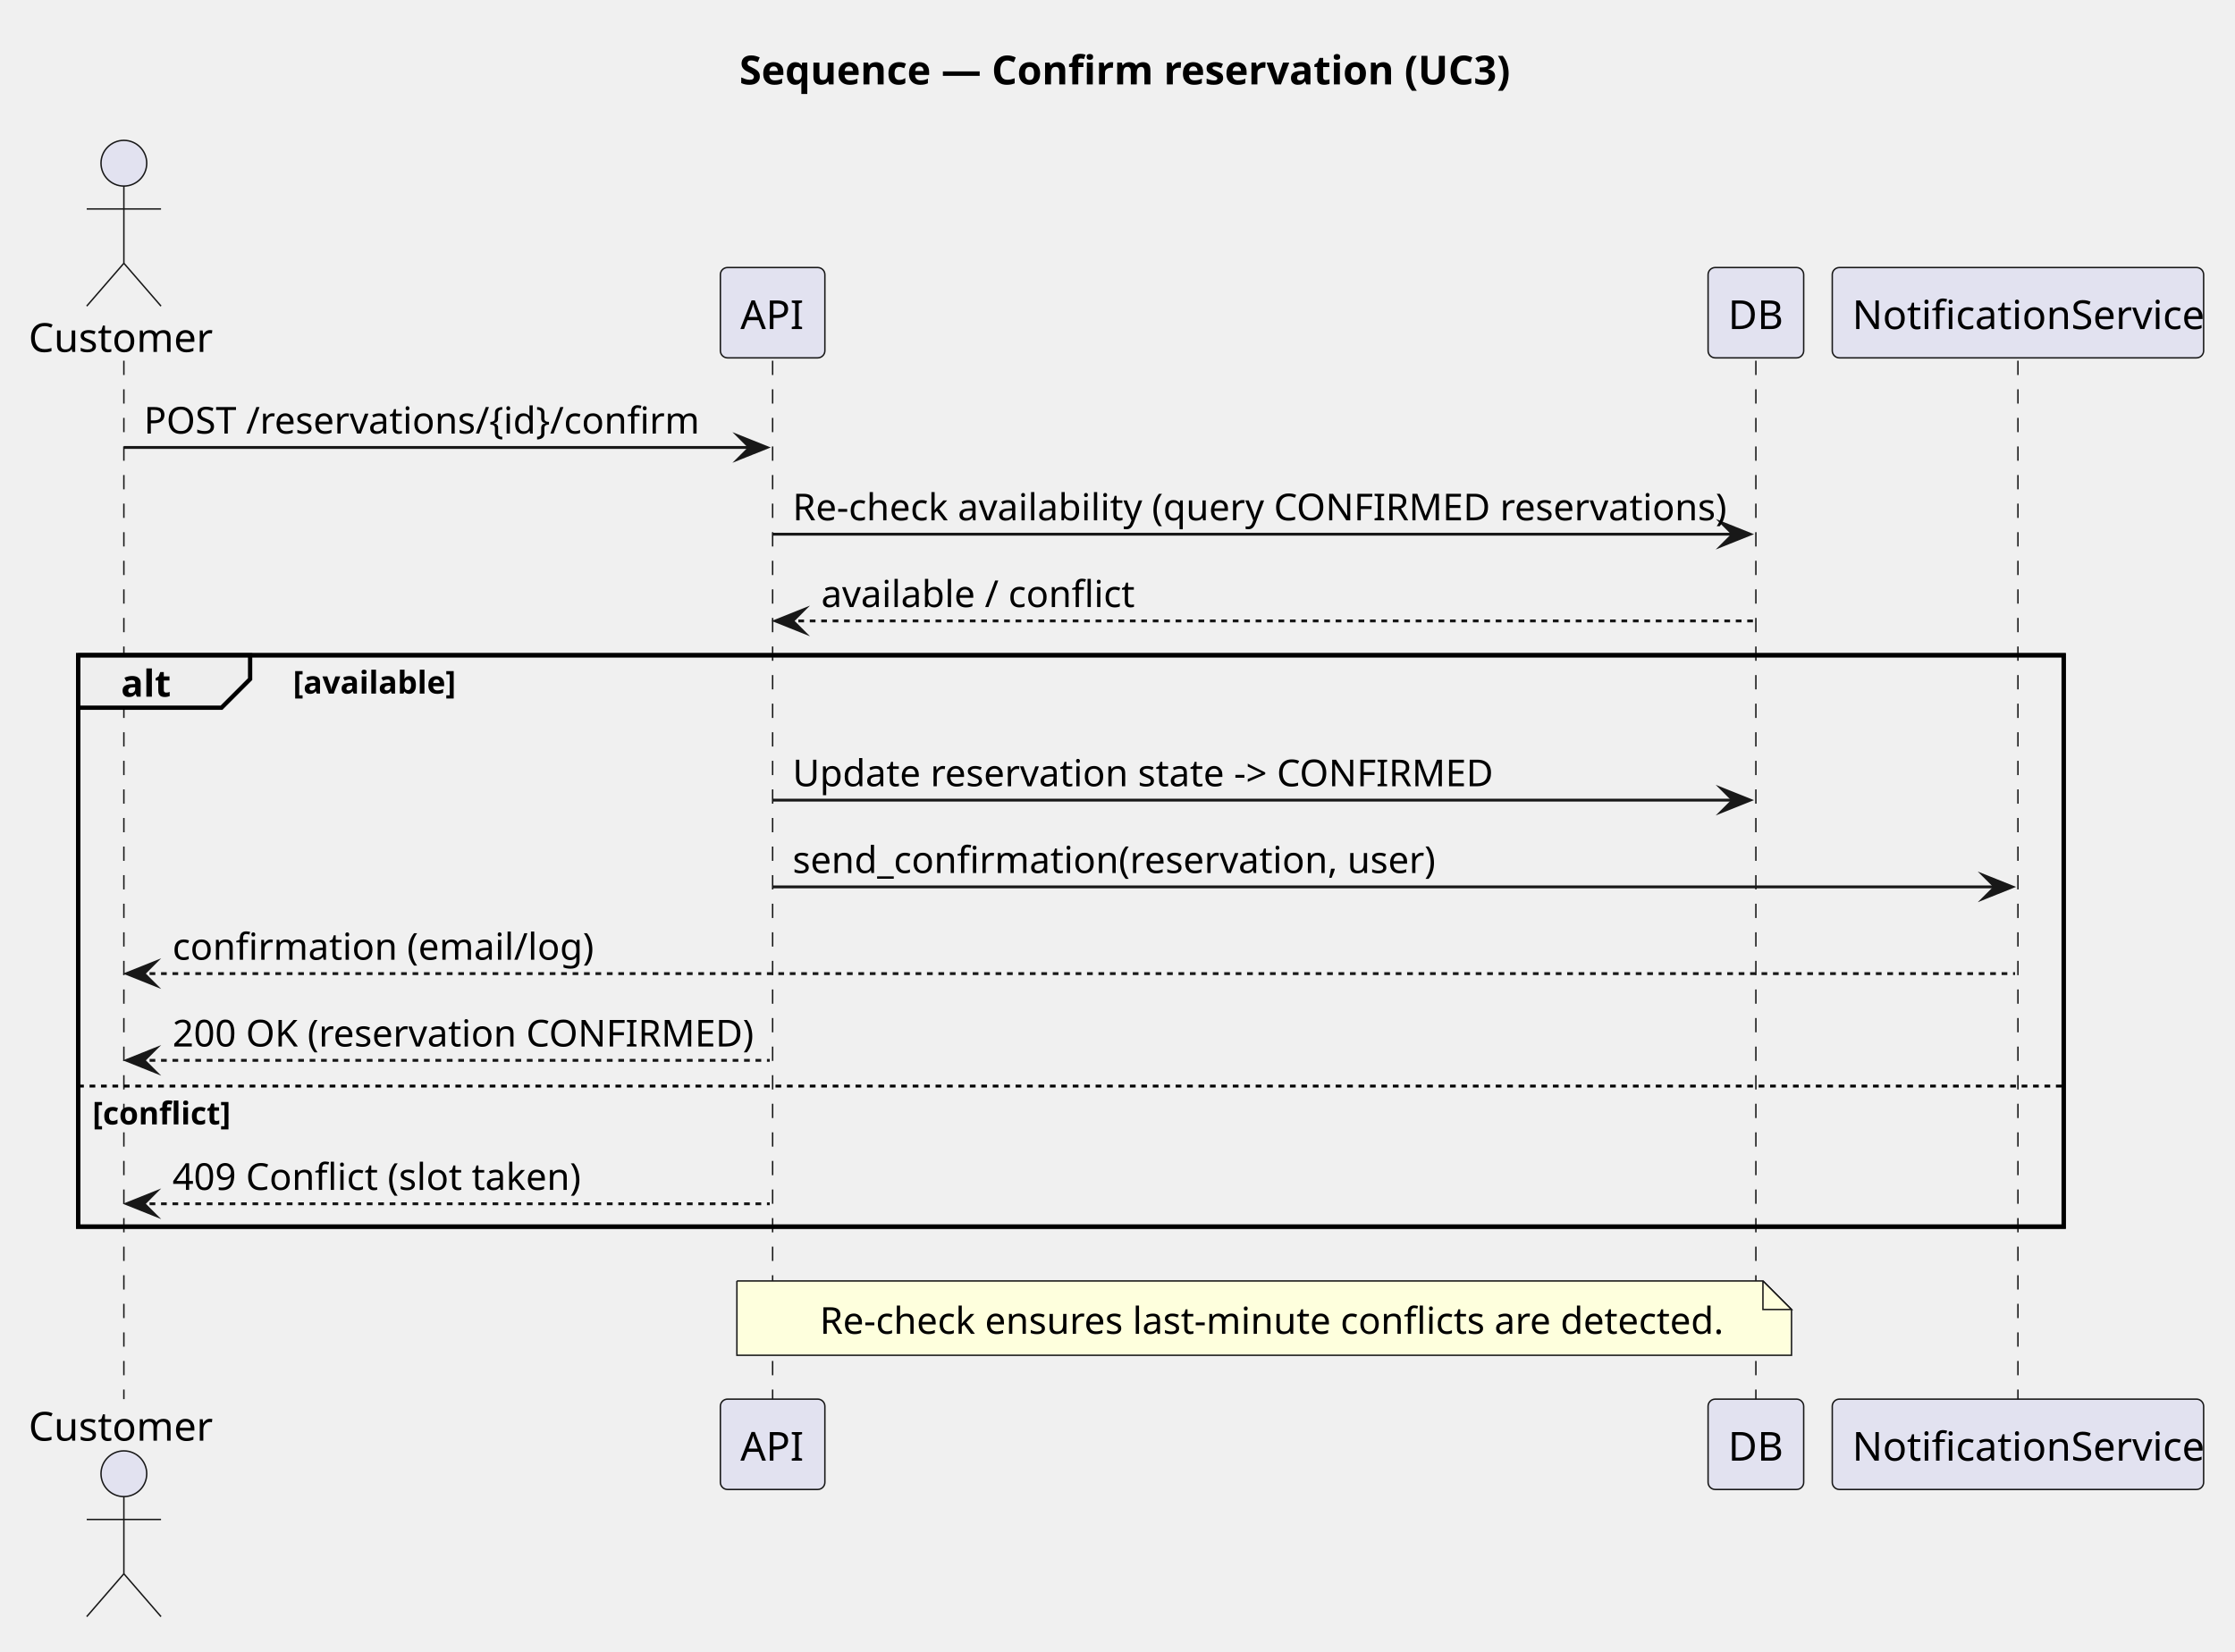
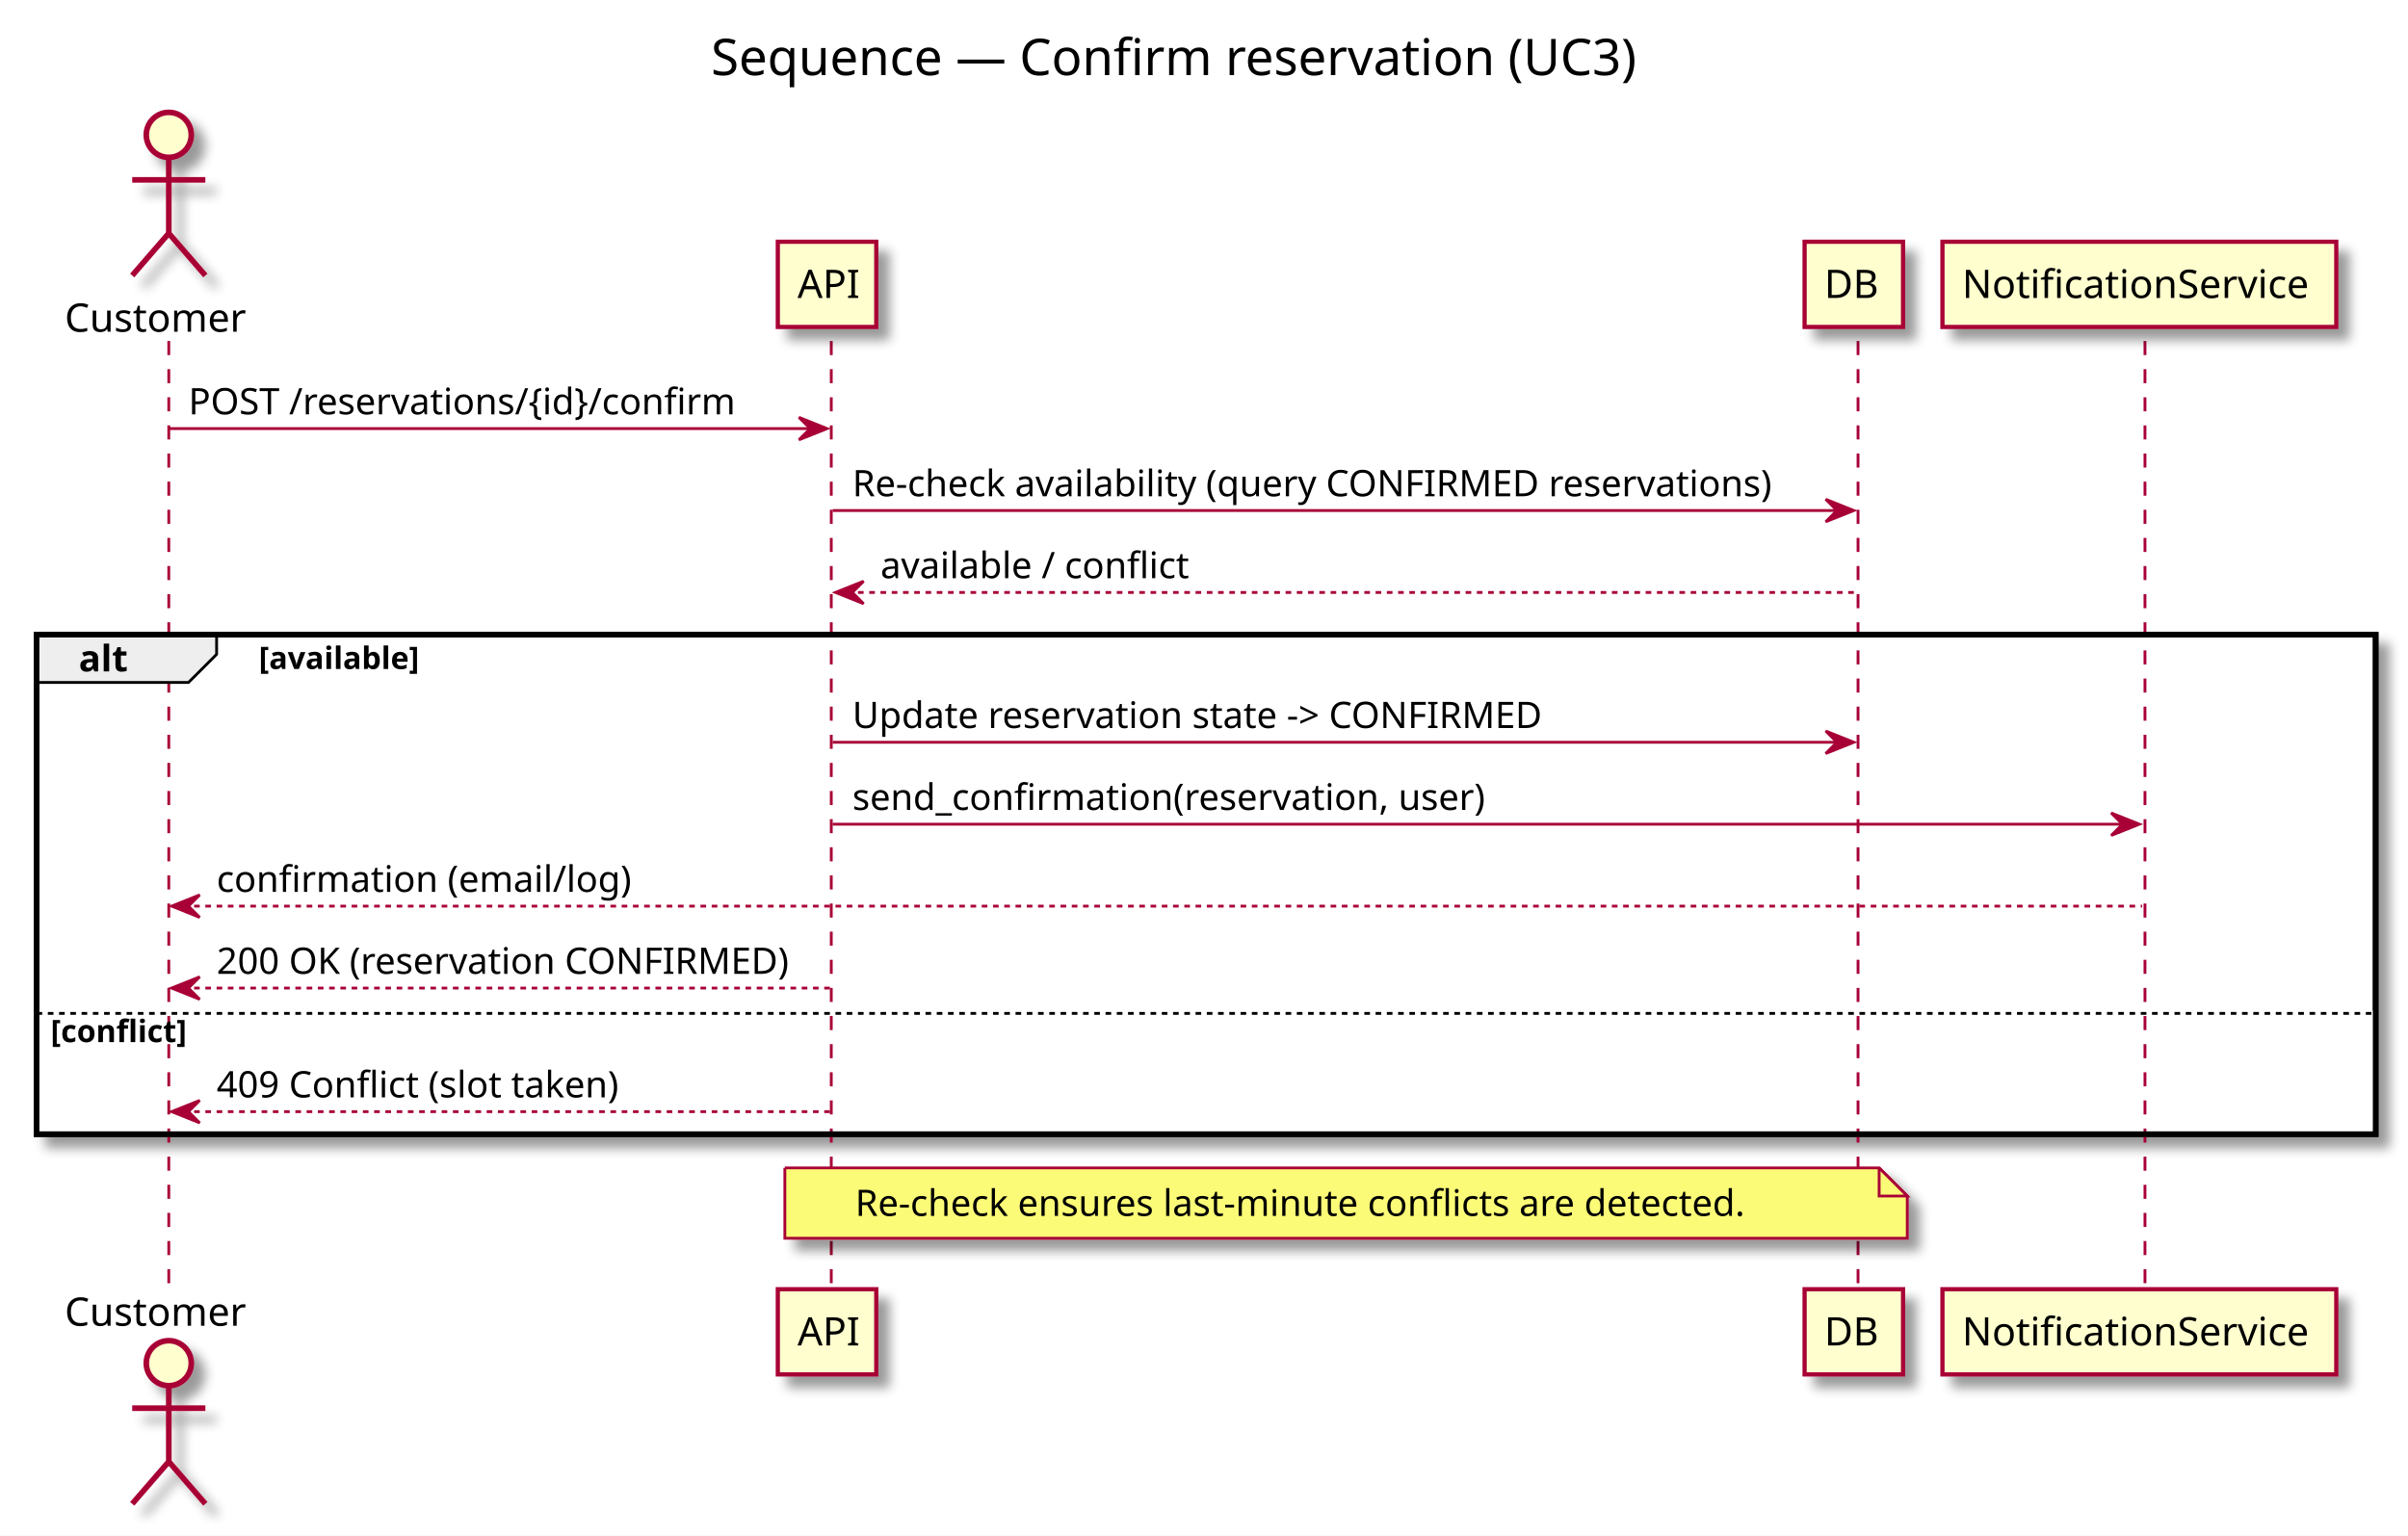
- <svg xmlns="http://www.w3.org/2000/svg" version="1.1" data-diagram-type="SEQUENCE" style="width:782px;height:578px;background:#FFFFFF;" width="782px" height="578px" viewBox="0 0 782 578" zoomAndPan="magnify" preserveAspectRatio="none" contentStyleType="text/css">
-   <defs />
-   <g font-family="sans-serif" lengthAdjust="spacing">
-     <g class="title" data-source-line="1">
-       <text x="258.708" y="29.533" fill="#000" font-size="14" textLength="262.609" font-weight="700">Sequence — Confirm reservation (UC3)</text>
-     </g>
-     <rect x="27.341" y="229.273" width="694.714" height="199.945" fill="none" style="stroke:#000;stroke-width:1.5;" />
-     <g>
-       <rect x="39.841" y="126.219" width="8" height="363.352" fill="#000" fill-opacity="0" />
-       <line x1="43.341" y1="126.219" x2="43.341" y2="489.57" style="stroke:#181818;stroke-width:0.5;stroke-dasharray:5,5;" />
-     </g>
-     <g>
-       <rect x="266.833" y="126.219" width="8" height="363.352" fill="#000" fill-opacity="0" />
-       <line x1="270.333" y1="126.219" x2="270.333" y2="489.57" style="stroke:#181818;stroke-width:0.5;stroke-dasharray:5,5;" />
-     </g>
-     <g>
-       <rect x="610.863" y="126.219" width="8" height="363.352" fill="#000" fill-opacity="0" />
-       <line x1="614.363" y1="126.219" x2="614.363" y2="489.57" style="stroke:#181818;stroke-width:0.5;stroke-dasharray:5,5;" />
-     </g>
-     <g>
-       <rect x="702.556" y="126.219" width="8" height="363.352" fill="#000" fill-opacity="0" />
-       <line x1="706.056" y1="126.219" x2="706.056" y2="489.57" style="stroke:#181818;stroke-width:0.5;stroke-dasharray:5,5;" />
-     </g>
-     <text x="10" y="123.143" fill="#000" font-size="14" textLength="60.683">Customer</text>
-     <ellipse cx="43.341" cy="57.109" rx="8" ry="8" fill="#E2E2F0" style="stroke:#181818;stroke-width:0.5;" />
-     <path d="M43.341,65.109 L43.341,92.109 M30.341,73.109 L56.341,73.109 M43.341,92.109 L30.341,107.109 M43.341,92.109 L56.341,107.109" style="stroke:#181818;stroke-width:0.5;" fill="none" />
-     <rect x="252.05" y="93.609" width="36.565" height="31.609" fill="#E2E2F0" style="stroke:#181818;stroke-width:0.5;" rx="2.5" ry="2.5" />
-     <text x="259.05" y="115.143" fill="#000" font-size="14" textLength="22.565">API</text>
-     <rect x="597.639" y="93.609" width="33.448" height="31.609" fill="#E2E2F0" style="stroke:#181818;stroke-width:0.5;" rx="2.5" ry="2.5" />
-     <text x="604.639" y="115.143" fill="#000" font-size="14" textLength="19.448">DB</text>
-     <rect x="641.087" y="93.609" width="129.938" height="31.609" fill="#E2E2F0" style="stroke:#181818;stroke-width:0.5;" rx="2.5" ry="2.5" />
-     <text x="648.087" y="115.143" fill="#000" font-size="14" textLength="115.938">NotificationService</text>
-     <text x="10" y="504.104" fill="#000" font-size="14" textLength="60.683">Customer</text>
-     <ellipse cx="43.341" cy="515.68" rx="8" ry="8" fill="#E2E2F0" style="stroke:#181818;stroke-width:0.5;" />
-     <path d="M43.341,523.68 L43.341,550.68 M30.341,531.68 L56.341,531.68 M43.341,550.68 L30.341,565.68 M43.341,550.68 L56.341,565.68" style="stroke:#181818;stroke-width:0.5;" fill="none" />
-     <rect x="252.05" y="489.57" width="36.565" height="31.609" fill="#E2E2F0" style="stroke:#181818;stroke-width:0.5;" rx="2.5" ry="2.5" />
-     <text x="259.05" y="511.104" fill="#000" font-size="14" textLength="22.565">API</text>
-     <rect x="597.639" y="489.57" width="33.448" height="31.609" fill="#E2E2F0" style="stroke:#181818;stroke-width:0.5;" rx="2.5" ry="2.5" />
-     <text x="604.639" y="511.104" fill="#000" font-size="14" textLength="19.448">DB</text>
-     <rect x="641.087" y="489.57" width="129.938" height="31.609" fill="#E2E2F0" style="stroke:#181818;stroke-width:0.5;" rx="2.5" ry="2.5" />
-     <text x="648.087" y="511.104" fill="#000" font-size="14" textLength="115.938">NotificationService</text>
-     <polygon points="258.333,152.57,268.333,156.57,258.333,160.57,262.333,156.57" fill="#181818" style="stroke:#181818;stroke-width:1;stroke-linejoin:miter;stroke-miterlimit:10;" />
-     <line x1="43.341" y1="156.57" x2="264.333" y2="156.57" style="stroke:#181818;stroke-width:1;" />
-     <text x="50.341" y="151.714" fill="#000" font-size="13" textLength="182.07">POST /reservations/{id}/confirm</text>
-     <polygon points="602.363,182.922,612.363,186.922,602.363,190.922,606.363,186.922" fill="#181818" style="stroke:#181818;stroke-width:1;stroke-linejoin:miter;stroke-miterlimit:10;" />
-     <line x1="270.333" y1="186.922" x2="608.363" y2="186.922" style="stroke:#181818;stroke-width:1;" />
-     <text x="277.333" y="182.065" fill="#000" font-size="13" textLength="320.03">Re-check availability (query CONFIRMED reservations)</text>
-     <polygon points="281.333,213.273,271.333,217.273,281.333,221.273,277.333,217.273" fill="#181818" style="stroke:#181818;stroke-width:1;stroke-linejoin:miter;stroke-miterlimit:10;" />
-     <line x1="275.333" y1="217.273" x2="613.363" y2="217.273" style="stroke:#181818;stroke-width:1;stroke-dasharray:2,2;" />
-     <text x="287.333" y="212.417" fill="#000" font-size="13" textLength="102.61">available / conflict</text>
-     <path d="M27.341,229.273 L87.512,229.273 L87.512,237.625 L77.512,247.625 L27.341,247.625 L27.341,229.273" style="stroke:#000;stroke-width:1.5;" fill="#EEE" />
-     <rect x="27.341" y="229.273" width="694.714" height="199.945" fill="none" style="stroke:#000;stroke-width:1.5;" />
-     <text x="42.341" y="243.769" fill="#000" font-size="13" textLength="15.171" font-weight="700">alt</text>
-     <text x="102.512" y="242.692" fill="#000" font-size="11" textLength="53.802" font-weight="700">[available]</text>
-     <polygon points="602.363,275.977,612.363,279.977,602.363,283.977,606.363,279.977" fill="#181818" style="stroke:#181818;stroke-width:1;stroke-linejoin:miter;stroke-miterlimit:10;" />
-     <line x1="270.333" y1="279.977" x2="608.363" y2="279.977" style="stroke:#181818;stroke-width:1;" />
-     <text x="277.333" y="275.12" fill="#000" font-size="13" textLength="239.497">Update reservation state -&gt; CONFIRMED</text>
-     <polygon points="694.056,306.328,704.056,310.328,694.056,314.328,698.056,310.328" fill="#181818" style="stroke:#181818;stroke-width:1;stroke-linejoin:miter;stroke-miterlimit:10;" />
-     <line x1="270.333" y1="310.328" x2="700.056" y2="310.328" style="stroke:#181818;stroke-width:1;" />
-     <text x="277.333" y="305.472" fill="#000" font-size="13" textLength="211.707">send_confirmation(reservation, user)</text>
-     <polygon points="54.341,336.68,44.341,340.68,54.341,344.68,50.341,340.68" fill="#181818" style="stroke:#181818;stroke-width:1;stroke-linejoin:miter;stroke-miterlimit:10;" />
-     <line x1="48.341" y1="340.68" x2="705.056" y2="340.68" style="stroke:#181818;stroke-width:1;stroke-dasharray:2,2;" />
-     <text x="60.341" y="335.823" fill="#000" font-size="13" textLength="135.104">confirmation (email/log)</text>
-     <polygon points="54.341,367.031,44.341,371.031,54.341,375.031,50.341,371.031" fill="#181818" style="stroke:#181818;stroke-width:1;stroke-linejoin:miter;stroke-miterlimit:10;" />
-     <line x1="48.341" y1="371.031" x2="269.333" y2="371.031" style="stroke:#181818;stroke-width:1;stroke-dasharray:2,2;" />
-     <text x="60.341" y="366.175" fill="#000" font-size="13" textLength="202.992">200 OK (reservation CONFIRMED)</text>
-     <line x1="27.341" y1="380.031" x2="722.056" y2="380.031" style="stroke:#000;stroke-width:1;stroke-dasharray:2,2;" />
-     <text x="32.341" y="393.45" fill="#000" font-size="11" textLength="46.438" font-weight="700">[conflict]</text>
-     <polygon points="54.341,417.219,44.341,421.219,54.341,425.219,50.341,421.219" fill="#181818" style="stroke:#181818;stroke-width:1;stroke-linejoin:miter;stroke-miterlimit:10;" />
-     <line x1="48.341" y1="421.219" x2="269.333" y2="421.219" style="stroke:#181818;stroke-width:1;stroke-dasharray:2,2;" />
-     <text x="60.341" y="416.362" fill="#000" font-size="13" textLength="136.563">409 Conflict (slot taken)</text>
-     <path d="M257.83,448.219 L257.83,474.219 L626.83,474.219 L626.83,458.219 L616.83,448.219 L257.83,448.219" style="stroke:#181818;stroke-width:0.5;" fill="#FEFFDD" />
-     <path d="M616.83,448.219 L616.83,458.219 L626.83,458.219 L616.83,448.219" style="stroke:#181818;stroke-width:0.5;" fill="#FEFFDD" />
-     <text x="286.834" y="466.714" fill="#000" font-size="13" textLength="302.028">Re-check ensures last-minute conflicts are detected.</text>
+ <svg xmlns="http://www.w3.org/2000/svg" contentScriptType="application/ecmascript" contentStyleType="text/css" height="546px" preserveAspectRatio="none" style="width:856px;height:546px;" version="1.1" viewBox="0 0 856 546" width="856px" zoomAndPan="magnify">
+   <rect width="100%" height="100%" fill="white" />
+   <defs>
+     <filter height="300%" id="f129uc472qnrip" width="300%" x="-1" y="-1">
+       <feGaussianBlur result="blurOut" stdDeviation="2.0" />
+       <feColorMatrix in="blurOut" result="blurOut2" type="matrix" values="0 0 0 0 0 0 0 0 0 0 0 0 0 0 0 0 0 0 .4 0" />
+       <feOffset dx="4.0" dy="4.0" in="blurOut2" result="blurOut3" />
+       <feBlend in="SourceGraphic" in2="blurOut3" mode="normal" />
+     </filter>
+   </defs>
+   <g>
+     <text fill="#000000" font-family="sans-serif" font-size="18" lengthAdjust="spacingAndGlyphs" textLength="352" x="252.75" y="26.708">Sequence — Confirm reservation (UC3)</text>
+     <rect fill="#FFFFFF" filter="url(#f129uc472qnrip)" height="177.602" style="stroke: #000000; stroke-width: 2.0;" width="831.5" x="13" y="225.648" />
+     <rect fill="#FFFFFF" height="43.938" style="stroke: none; stroke-width: 1.0;" width="831.5" x="13" y="359.312" />
+     <line style="stroke: #A80036; stroke-width: 1.0; stroke-dasharray: 5.0,5.0;" x1="60" x2="60" y1="121.25" y2="459.383" />
+     <line style="stroke: #A80036; stroke-width: 1.0; stroke-dasharray: 5.0,5.0;" x1="295.5" x2="295.5" y1="121.25" y2="459.383" />
+     <line style="stroke: #A80036; stroke-width: 1.0; stroke-dasharray: 5.0,5.0;" x1="660.5" x2="660.5" y1="121.25" y2="459.383" />
+     <line style="stroke: #A80036; stroke-width: 1.0; stroke-dasharray: 5.0,5.0;" x1="762.5" x2="762.5" y1="121.25" y2="459.383" />
+     <text fill="#000000" font-family="sans-serif" font-size="14" lengthAdjust="spacingAndGlyphs" textLength="68" x="23" y="117.948">Customer</text>
+     <ellipse cx="60" cy="47.953" fill="#FEFECE" filter="url(#f129uc472qnrip)" rx="8" ry="8" style="stroke: #A80036; stroke-width: 2.0;" />
+     <path d="M60,55.953 L60,82.953 M47,63.953 L73,63.953 M60,82.953 L47,97.953 M60,82.953 L73,97.953 " fill="none" filter="url(#f129uc472qnrip)" style="stroke: #A80036; stroke-width: 2.0;" />
+     <text fill="#000000" font-family="sans-serif" font-size="14" lengthAdjust="spacingAndGlyphs" textLength="68" x="23" y="471.378">Customer</text>
+     <ellipse cx="60" cy="484.68" fill="#FEFECE" filter="url(#f129uc472qnrip)" rx="8" ry="8" style="stroke: #A80036; stroke-width: 2.0;" />
+     <path d="M60,492.68 L60,519.68 M47,500.68 L73,500.68 M60,519.68 L47,534.68 M60,519.68 L73,534.68 " fill="none" filter="url(#f129uc472qnrip)" style="stroke: #A80036; stroke-width: 2.0;" />
+     <rect fill="#FEFECE" filter="url(#f129uc472qnrip)" height="30.297" style="stroke: #A80036; stroke-width: 1.5;" width="35" x="276.5" y="85.953" />
+     <text fill="#000000" font-family="sans-serif" font-size="14" lengthAdjust="spacingAndGlyphs" textLength="21" x="283.5" y="105.948">API</text>
+     <rect fill="#FEFECE" filter="url(#f129uc472qnrip)" height="30.297" style="stroke: #A80036; stroke-width: 1.5;" width="35" x="276.5" y="458.383" />
+     <text fill="#000000" font-family="sans-serif" font-size="14" lengthAdjust="spacingAndGlyphs" textLength="21" x="283.5" y="478.378">API</text>
+     <rect fill="#FEFECE" filter="url(#f129uc472qnrip)" height="30.297" style="stroke: #A80036; stroke-width: 1.5;" width="35" x="641.5" y="85.953" />
+     <text fill="#000000" font-family="sans-serif" font-size="14" lengthAdjust="spacingAndGlyphs" textLength="21" x="648.5" y="105.948">DB</text>
+     <rect fill="#FEFECE" filter="url(#f129uc472qnrip)" height="30.297" style="stroke: #A80036; stroke-width: 1.5;" width="35" x="641.5" y="458.383" />
+     <text fill="#000000" font-family="sans-serif" font-size="14" lengthAdjust="spacingAndGlyphs" textLength="21" x="648.5" y="478.378">DB</text>
+     <rect fill="#FEFECE" filter="url(#f129uc472qnrip)" height="30.297" style="stroke: #A80036; stroke-width: 1.5;" width="140" x="690.5" y="85.953" />
+     <text fill="#000000" font-family="sans-serif" font-size="14" lengthAdjust="spacingAndGlyphs" textLength="126" x="697.5" y="105.948">NotificationService</text>
+     <rect fill="#FEFECE" filter="url(#f129uc472qnrip)" height="30.297" style="stroke: #A80036; stroke-width: 1.5;" width="140" x="690.5" y="458.383" />
+     <text fill="#000000" font-family="sans-serif" font-size="14" lengthAdjust="spacingAndGlyphs" textLength="126" x="697.5" y="478.378">NotificationService</text>
+     <polygon fill="#A80036" points="284,148.383,294,152.383,284,156.383,288,152.383" style="stroke: #A80036; stroke-width: 1.0;" />
+     <line style="stroke: #A80036; stroke-width: 1.0;" x1="60" x2="290" y1="152.383" y2="152.383" />
+     <text fill="#000000" font-family="sans-serif" font-size="13" lengthAdjust="spacingAndGlyphs" textLength="204" x="67" y="147.317">POST /reservations/{id}/confirm</text>
+     <polygon fill="#A80036" points="649,177.516,659,181.516,649,185.516,653,181.516" style="stroke: #A80036; stroke-width: 1.0;" />
+     <line style="stroke: #A80036; stroke-width: 1.0;" x1="296" x2="655" y1="181.516" y2="181.516" />
+     <text fill="#000000" font-family="sans-serif" font-size="13" lengthAdjust="spacingAndGlyphs" textLength="341" x="303" y="176.45">Re-check availability (query CONFIRMED reservations)</text>
+     <polygon fill="#A80036" points="307,206.648,297,210.648,307,214.648,303,210.648" style="stroke: #A80036; stroke-width: 1.0;" />
+     <line style="stroke: #A80036; stroke-width: 1.0; stroke-dasharray: 2.0,2.0;" x1="301" x2="660" y1="210.648" y2="210.648" />
+     <text fill="#000000" font-family="sans-serif" font-size="13" lengthAdjust="spacingAndGlyphs" textLength="113" x="313" y="205.583">available / conflict</text>
+     <path d="M13,225.648 L77,225.648 L77,232.648 L67,242.648 L13,242.648 L13,225.648 " fill="#EEEEEE" style="stroke: #000000; stroke-width: 1.0;" />
+     <rect fill="none" height="177.602" style="stroke: #000000; stroke-width: 2.0;" width="831.5" x="13" y="225.648" />
+     <text fill="#000000" font-family="sans-serif" font-size="13" font-weight="bold" lengthAdjust="spacingAndGlyphs" textLength="19" x="28" y="238.715">alt</text>
+     <text fill="#000000" font-family="sans-serif" font-size="11" font-weight="bold" lengthAdjust="spacingAndGlyphs" textLength="69" x="92" y="237.859">[available]</text>
+     <polygon fill="#A80036" points="649,259.914,659,263.914,649,267.914,653,263.914" style="stroke: #A80036; stroke-width: 1.0;" />
+     <line style="stroke: #A80036; stroke-width: 1.0;" x1="296" x2="655" y1="263.914" y2="263.914" />
+     <text fill="#000000" font-family="sans-serif" font-size="13" lengthAdjust="spacingAndGlyphs" textLength="260" x="303" y="258.848">Update reservation state -&gt; CONFIRMED</text>
+     <polygon fill="#A80036" points="750.5,289.047,760.5,293.047,750.5,297.047,754.5,293.047" style="stroke: #A80036; stroke-width: 1.0;" />
+     <line style="stroke: #A80036; stroke-width: 1.0;" x1="296" x2="756.5" y1="293.047" y2="293.047" />
+     <text fill="#000000" font-family="sans-serif" font-size="13" lengthAdjust="spacingAndGlyphs" textLength="236" x="303" y="287.981">send_confirmation(reservation, user)</text>
+     <polygon fill="#A80036" points="71,318.18,61,322.18,71,326.18,67,322.18" style="stroke: #A80036; stroke-width: 1.0;" />
+     <line style="stroke: #A80036; stroke-width: 1.0; stroke-dasharray: 2.0,2.0;" x1="65" x2="761.5" y1="322.18" y2="322.18" />
+     <text fill="#000000" font-family="sans-serif" font-size="13" lengthAdjust="spacingAndGlyphs" textLength="152" x="77" y="317.114">confirmation (email/log)</text>
+     <polygon fill="#A80036" points="71,347.312,61,351.312,71,355.312,67,351.312" style="stroke: #A80036; stroke-width: 1.0;" />
+     <line style="stroke: #A80036; stroke-width: 1.0; stroke-dasharray: 2.0,2.0;" x1="65" x2="295" y1="351.312" y2="351.312" />
+     <text fill="#000000" font-family="sans-serif" font-size="13" lengthAdjust="spacingAndGlyphs" textLength="212" x="77" y="346.247">200 OK (reservation CONFIRMED)</text>
+     <line style="stroke: #000000; stroke-width: 1.0; stroke-dasharray: 2.0,2.0;" x1="13" x2="844.5" y1="360.312" y2="360.312" />
+     <text fill="#000000" font-family="sans-serif" font-size="11" font-weight="bold" lengthAdjust="spacingAndGlyphs" textLength="58" x="18" y="370.523">[conflict]</text>
+     <polygon fill="#A80036" points="71,391.25,61,395.25,71,399.25,67,395.25" style="stroke: #A80036; stroke-width: 1.0;" />
+     <line style="stroke: #A80036; stroke-width: 1.0; stroke-dasharray: 2.0,2.0;" x1="65" x2="295" y1="395.25" y2="395.25" />
+     <text fill="#000000" font-family="sans-serif" font-size="13" lengthAdjust="spacingAndGlyphs" textLength="152" x="77" y="390.184">409 Conflict (slot taken)</text>
+     <path d="M279,415.25 L279,440.25 L678,440.25 L678,425.25 L668,415.25 L279,415.25 " fill="#FBFB77" filter="url(#f129uc472qnrip)" style="stroke: #A80036; stroke-width: 1.0;" />
+     <path d="M668,415.25 L668,425.25 L678,425.25 L668,415.25 " fill="#FBFB77" style="stroke: #A80036; stroke-width: 1.0;" />
+     <text fill="#000000" font-family="sans-serif" font-size="13" lengthAdjust="spacingAndGlyphs" textLength="336" x="304" y="432.317">Re-check ensures last-minute conflicts are detected.</text>
  </g>
</svg>
